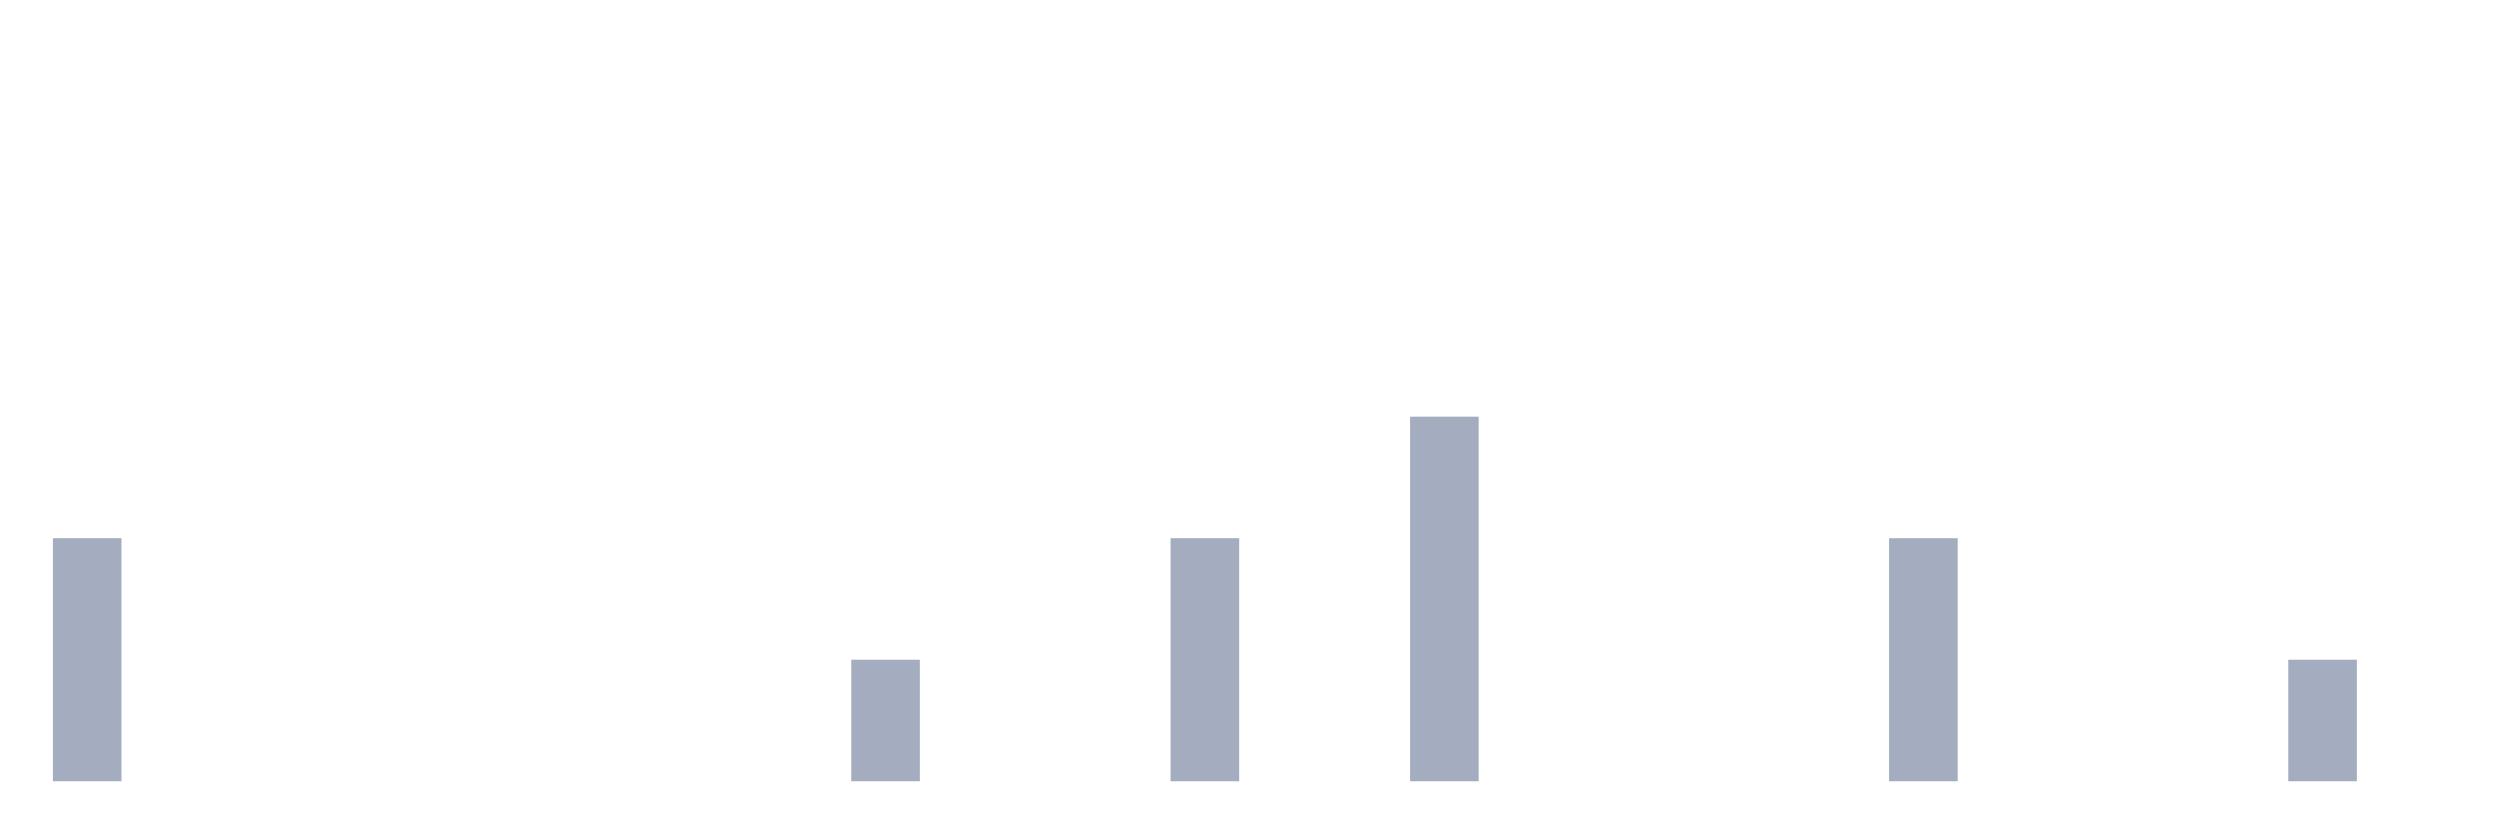
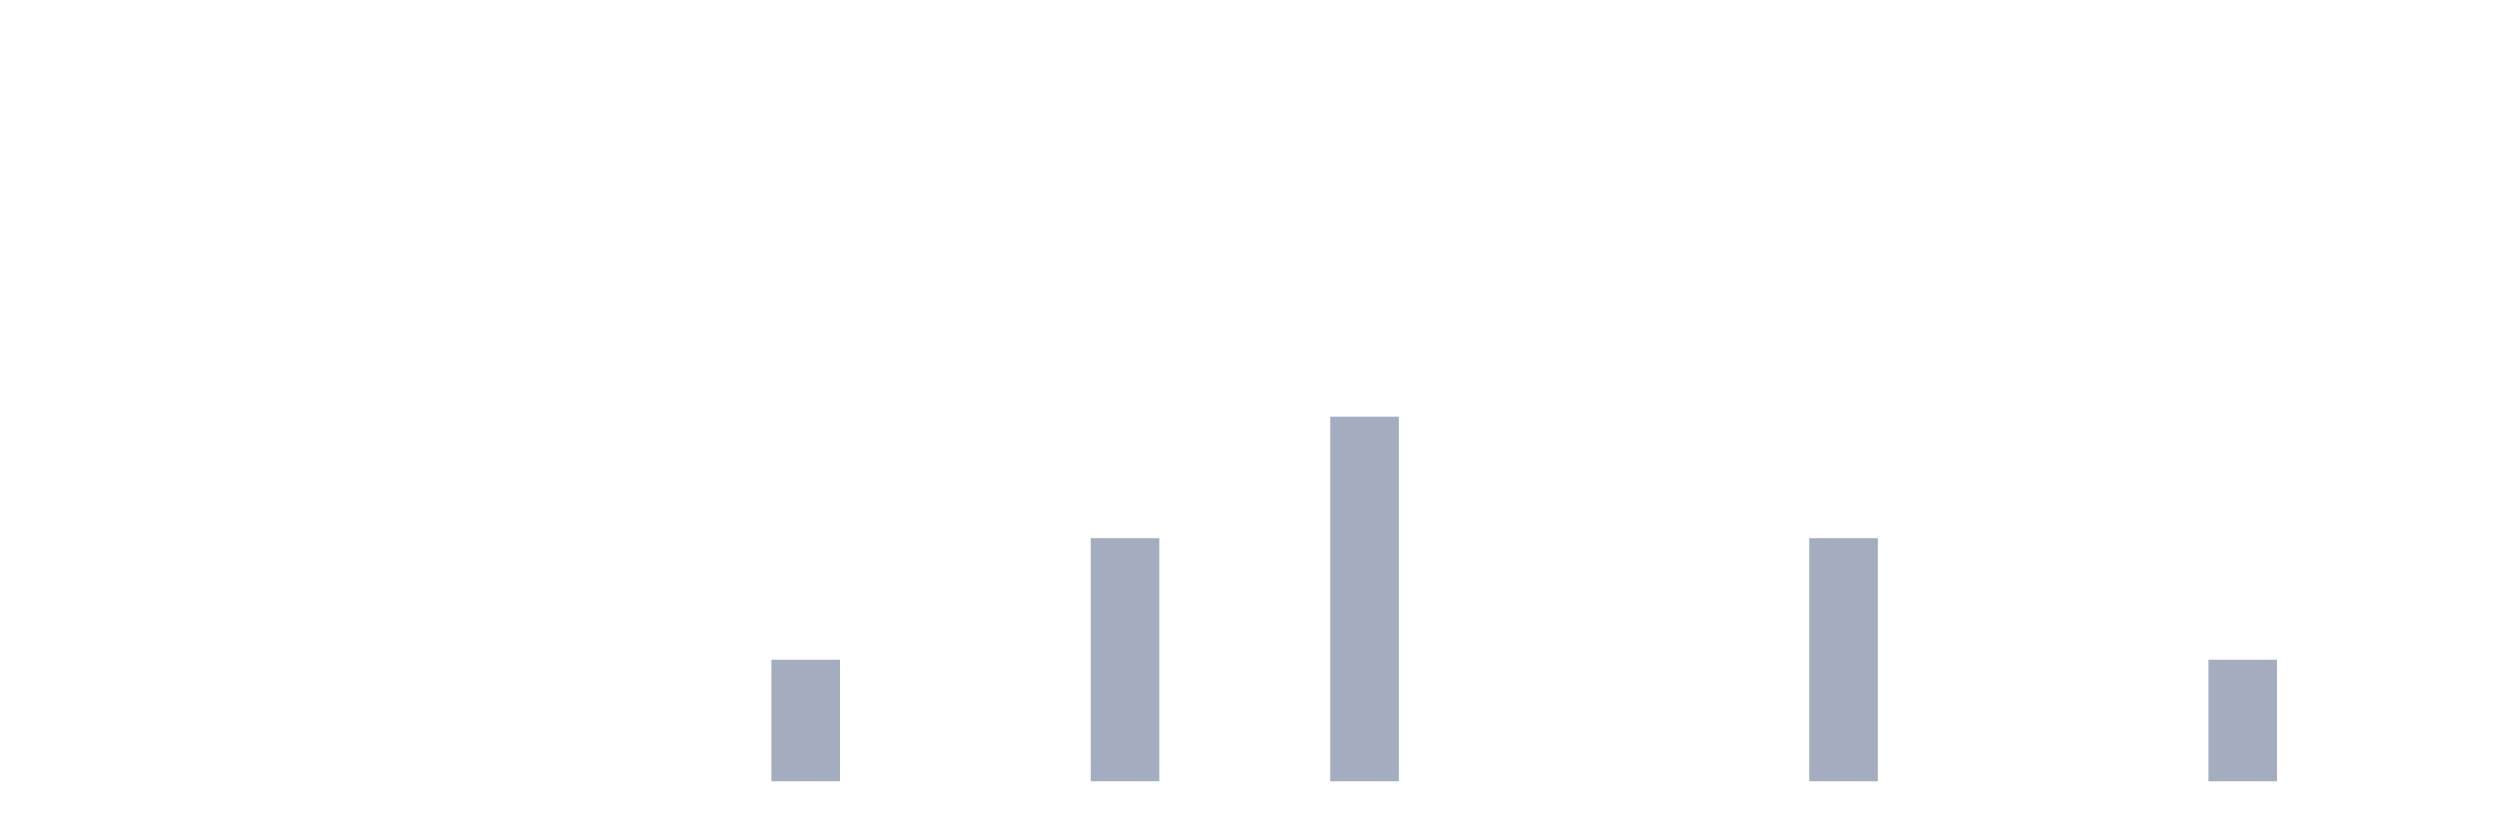
<svg xmlns="http://www.w3.org/2000/svg" viewBox="0 0 480 160">
  <g transform="translate(10,10)">
-     <rect class="bar" x="0.153" width="13.175" y="93.333" height="46.667" fill="rgb(164,173,192)" />
+     <rect class="bar" x="0.153" width="13.175" y="140" height="0" fill="rgb(164,173,192)" />
    <rect class="bar" x="15.482" width="13.175" y="140" height="0" fill="rgb(164,173,192)" />
    <rect class="bar" x="30.81" width="13.175" y="140" height="0" fill="rgb(164,173,192)" />
    <rect class="bar" x="46.138" width="13.175" y="140" height="0" fill="rgb(164,173,192)" />
    <rect class="bar" x="61.466" width="13.175" y="140" height="0" fill="rgb(164,173,192)" />
    <rect class="bar" x="76.794" width="13.175" y="140" height="0" fill="rgb(164,173,192)" />
    <rect class="bar" x="92.123" width="13.175" y="140" height="0" fill="rgb(164,173,192)" />
    <rect class="bar" x="107.451" width="13.175" y="140" height="0" fill="rgb(164,173,192)" />
    <rect class="bar" x="122.779" width="13.175" y="140" height="0" fill="rgb(164,173,192)" />
-     <rect class="bar" x="138.107" width="13.175" y="140" height="0" fill="rgb(164,173,192)" />
-     <rect class="bar" x="153.436" width="13.175" y="116.667" height="23.333" fill="rgb(164,173,192)" />
+     <rect class="bar" x="138.107" width="13.175" y="116.667" height="23.333" fill="rgb(164,173,192)" />
+     <rect class="bar" x="153.436" width="13.175" y="140" height="0" fill="rgb(164,173,192)" />
    <rect class="bar" x="168.764" width="13.175" y="140" height="0" fill="rgb(164,173,192)" />
    <rect class="bar" x="184.092" width="13.175" y="140" height="0" fill="rgb(164,173,192)" />
-     <rect class="bar" x="199.42" width="13.175" y="140" height="0" fill="rgb(164,173,192)" />
-     <rect class="bar" x="214.748" width="13.175" y="93.333" height="46.667" fill="rgb(164,173,192)" />
+     <rect class="bar" x="199.42" width="13.175" y="93.333" height="46.667" fill="rgb(164,173,192)" />
+     <rect class="bar" x="214.748" width="13.175" y="140" height="0" fill="rgb(164,173,192)" />
    <rect class="bar" x="230.077" width="13.175" y="140" height="0" fill="rgb(164,173,192)" />
-     <rect class="bar" x="245.405" width="13.175" y="140" height="0" fill="rgb(164,173,192)" />
-     <rect class="bar" x="260.733" width="13.175" y="70" height="70" fill="rgb(164,173,192)" />
+     <rect class="bar" x="245.405" width="13.175" y="70" height="70" fill="rgb(164,173,192)" />
+     <rect class="bar" x="260.733" width="13.175" y="140" height="0" fill="rgb(164,173,192)" />
    <rect class="bar" x="276.061" width="13.175" y="140" height="0" fill="rgb(164,173,192)" />
    <rect class="bar" x="291.39" width="13.175" y="140" height="0" fill="rgb(164,173,192)" />
    <rect class="bar" x="306.718" width="13.175" y="140" height="0" fill="rgb(164,173,192)" />
    <rect class="bar" x="322.046" width="13.175" y="140" height="0" fill="rgb(164,173,192)" />
-     <rect class="bar" x="337.374" width="13.175" y="140" height="0" fill="rgb(164,173,192)" />
-     <rect class="bar" x="352.702" width="13.175" y="93.333" height="46.667" fill="rgb(164,173,192)" />
+     <rect class="bar" x="337.374" width="13.175" y="93.333" height="46.667" fill="rgb(164,173,192)" />
+     <rect class="bar" x="352.702" width="13.175" y="140" height="0" fill="rgb(164,173,192)" />
    <rect class="bar" x="368.031" width="13.175" y="140" height="0" fill="rgb(164,173,192)" />
    <rect class="bar" x="383.359" width="13.175" y="140" height="0" fill="rgb(164,173,192)" />
    <rect class="bar" x="398.687" width="13.175" y="140" height="0" fill="rgb(164,173,192)" />
-     <rect class="bar" x="414.015" width="13.175" y="140" height="0" fill="rgb(164,173,192)" />
-     <rect class="bar" x="429.344" width="13.175" y="116.667" height="23.333" fill="rgb(164,173,192)" />
+     <rect class="bar" x="414.015" width="13.175" y="116.667" height="23.333" fill="rgb(164,173,192)" />
+     <rect class="bar" x="429.344" width="13.175" y="140" height="0" fill="rgb(164,173,192)" />
    <rect class="bar" x="444.672" width="13.175" y="140" height="0" fill="rgb(164,173,192)" />
  </g>
</svg>
